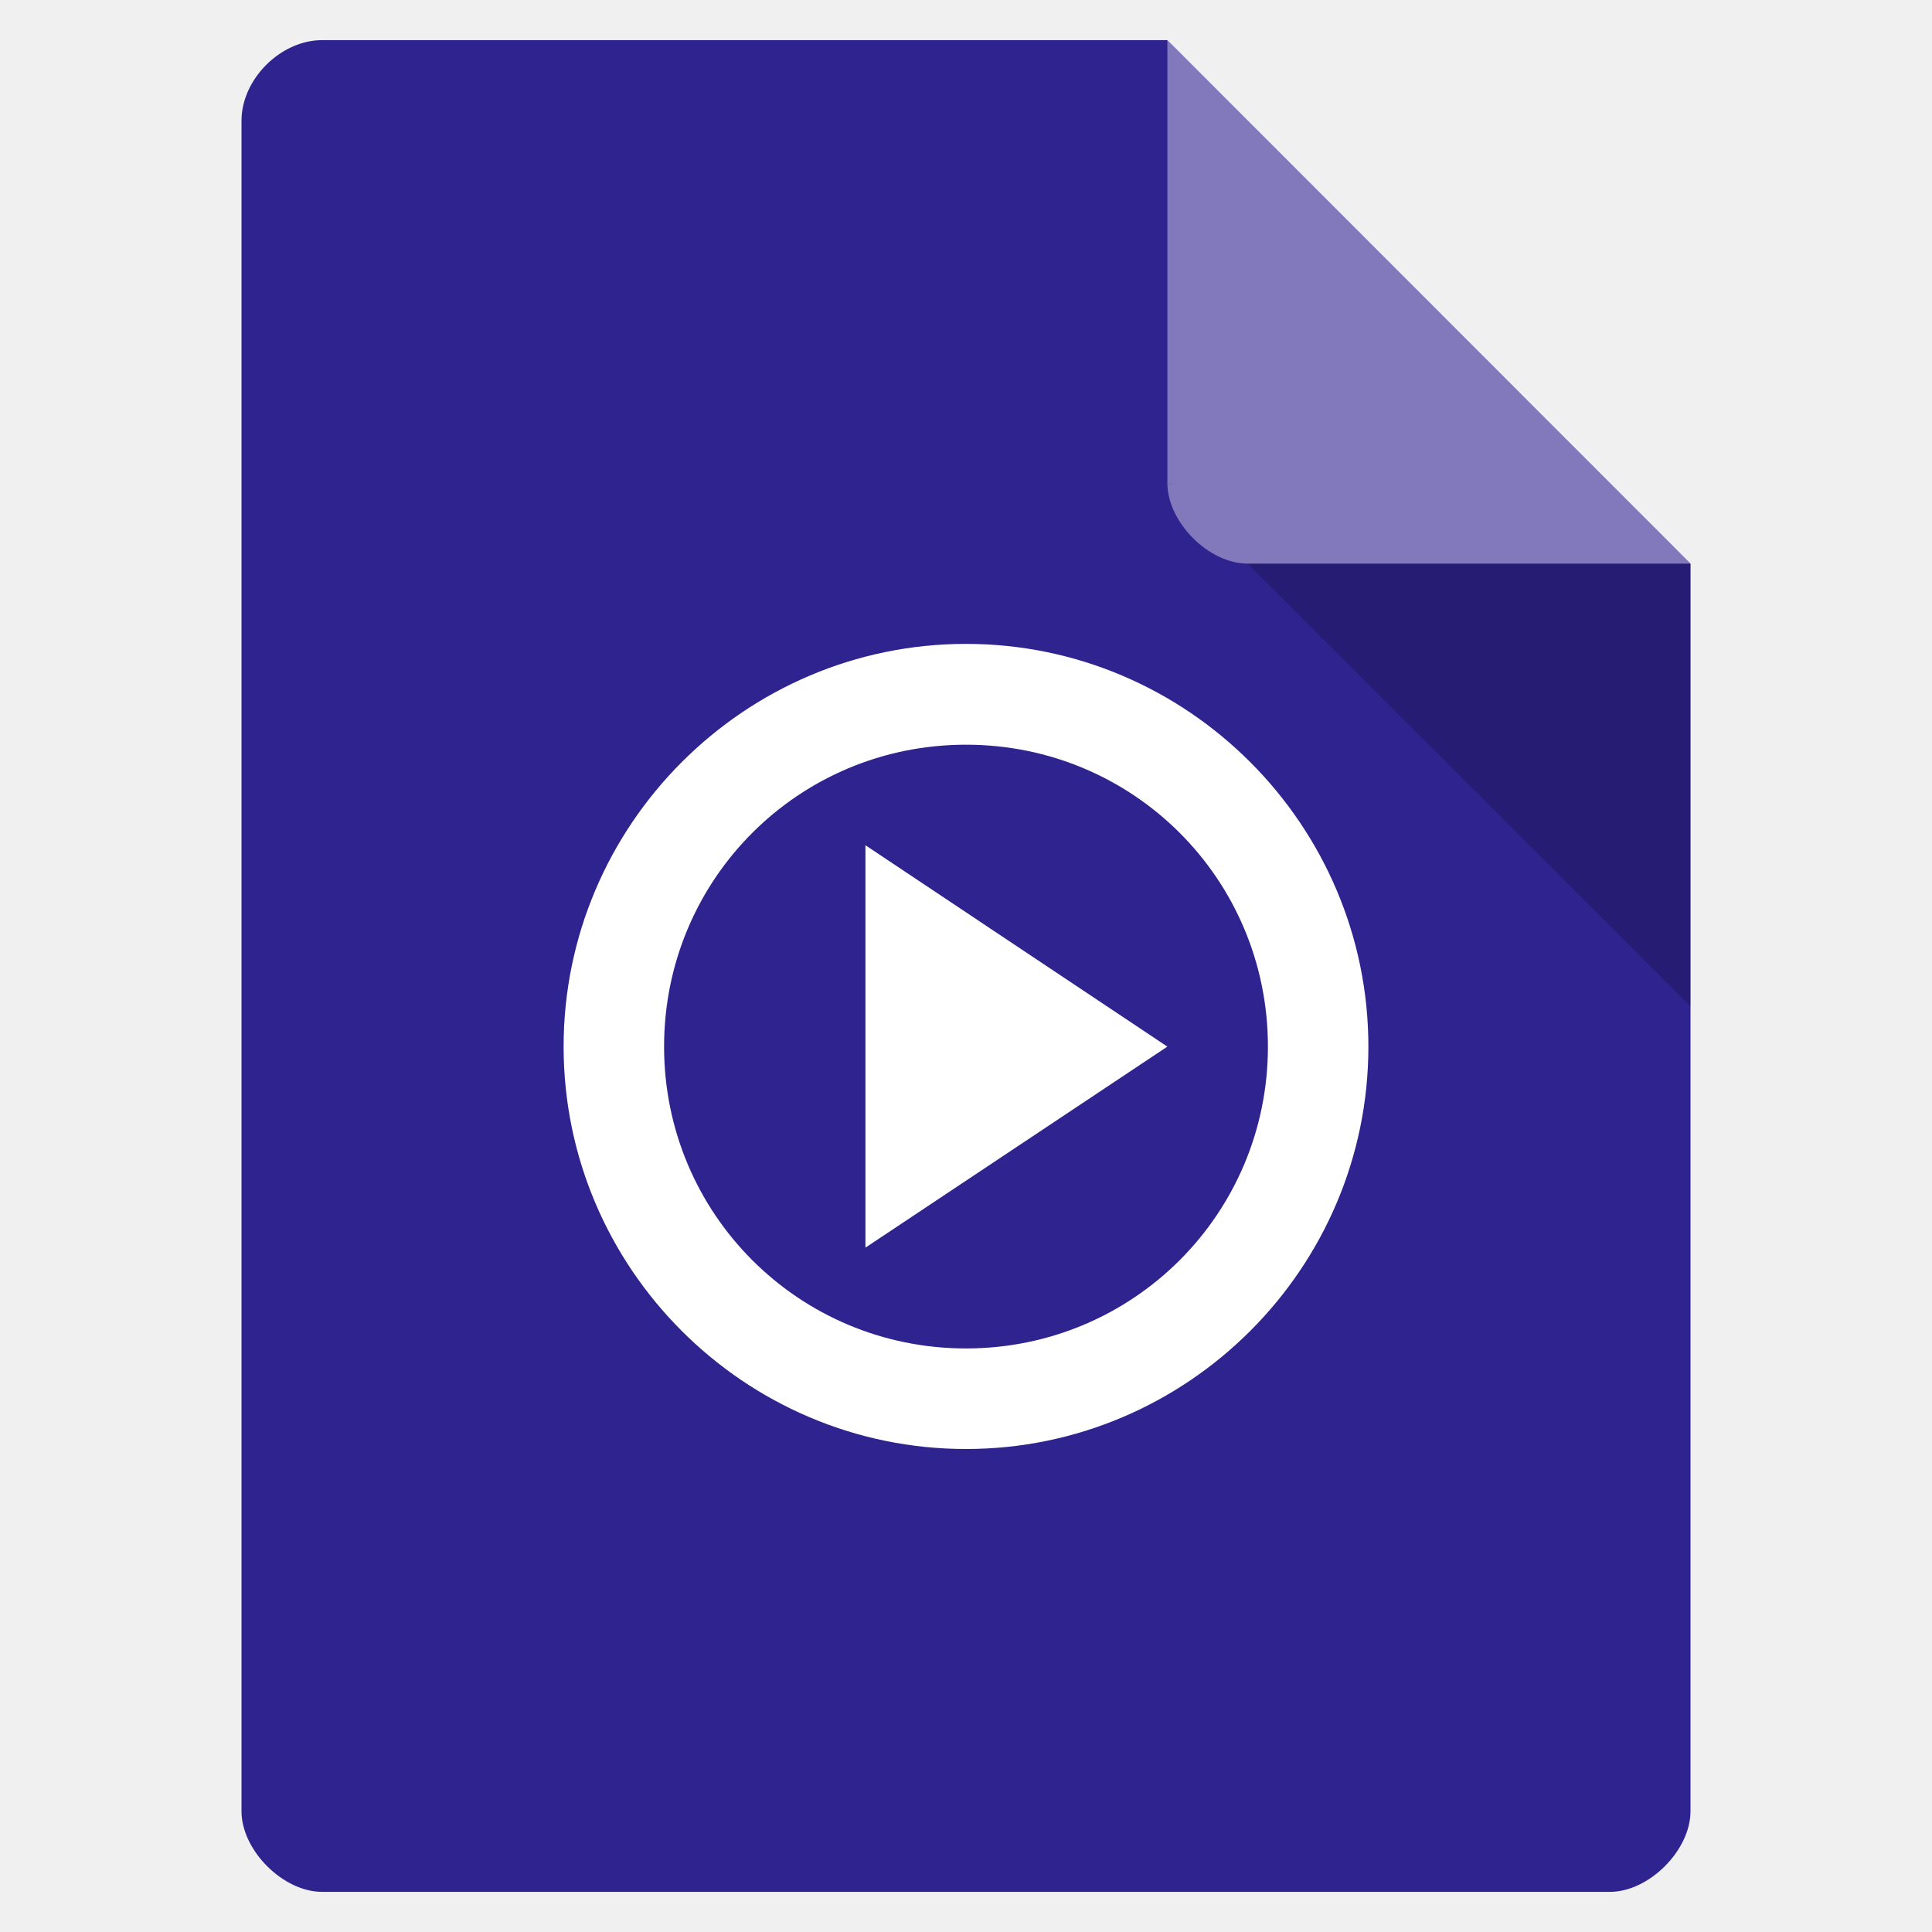
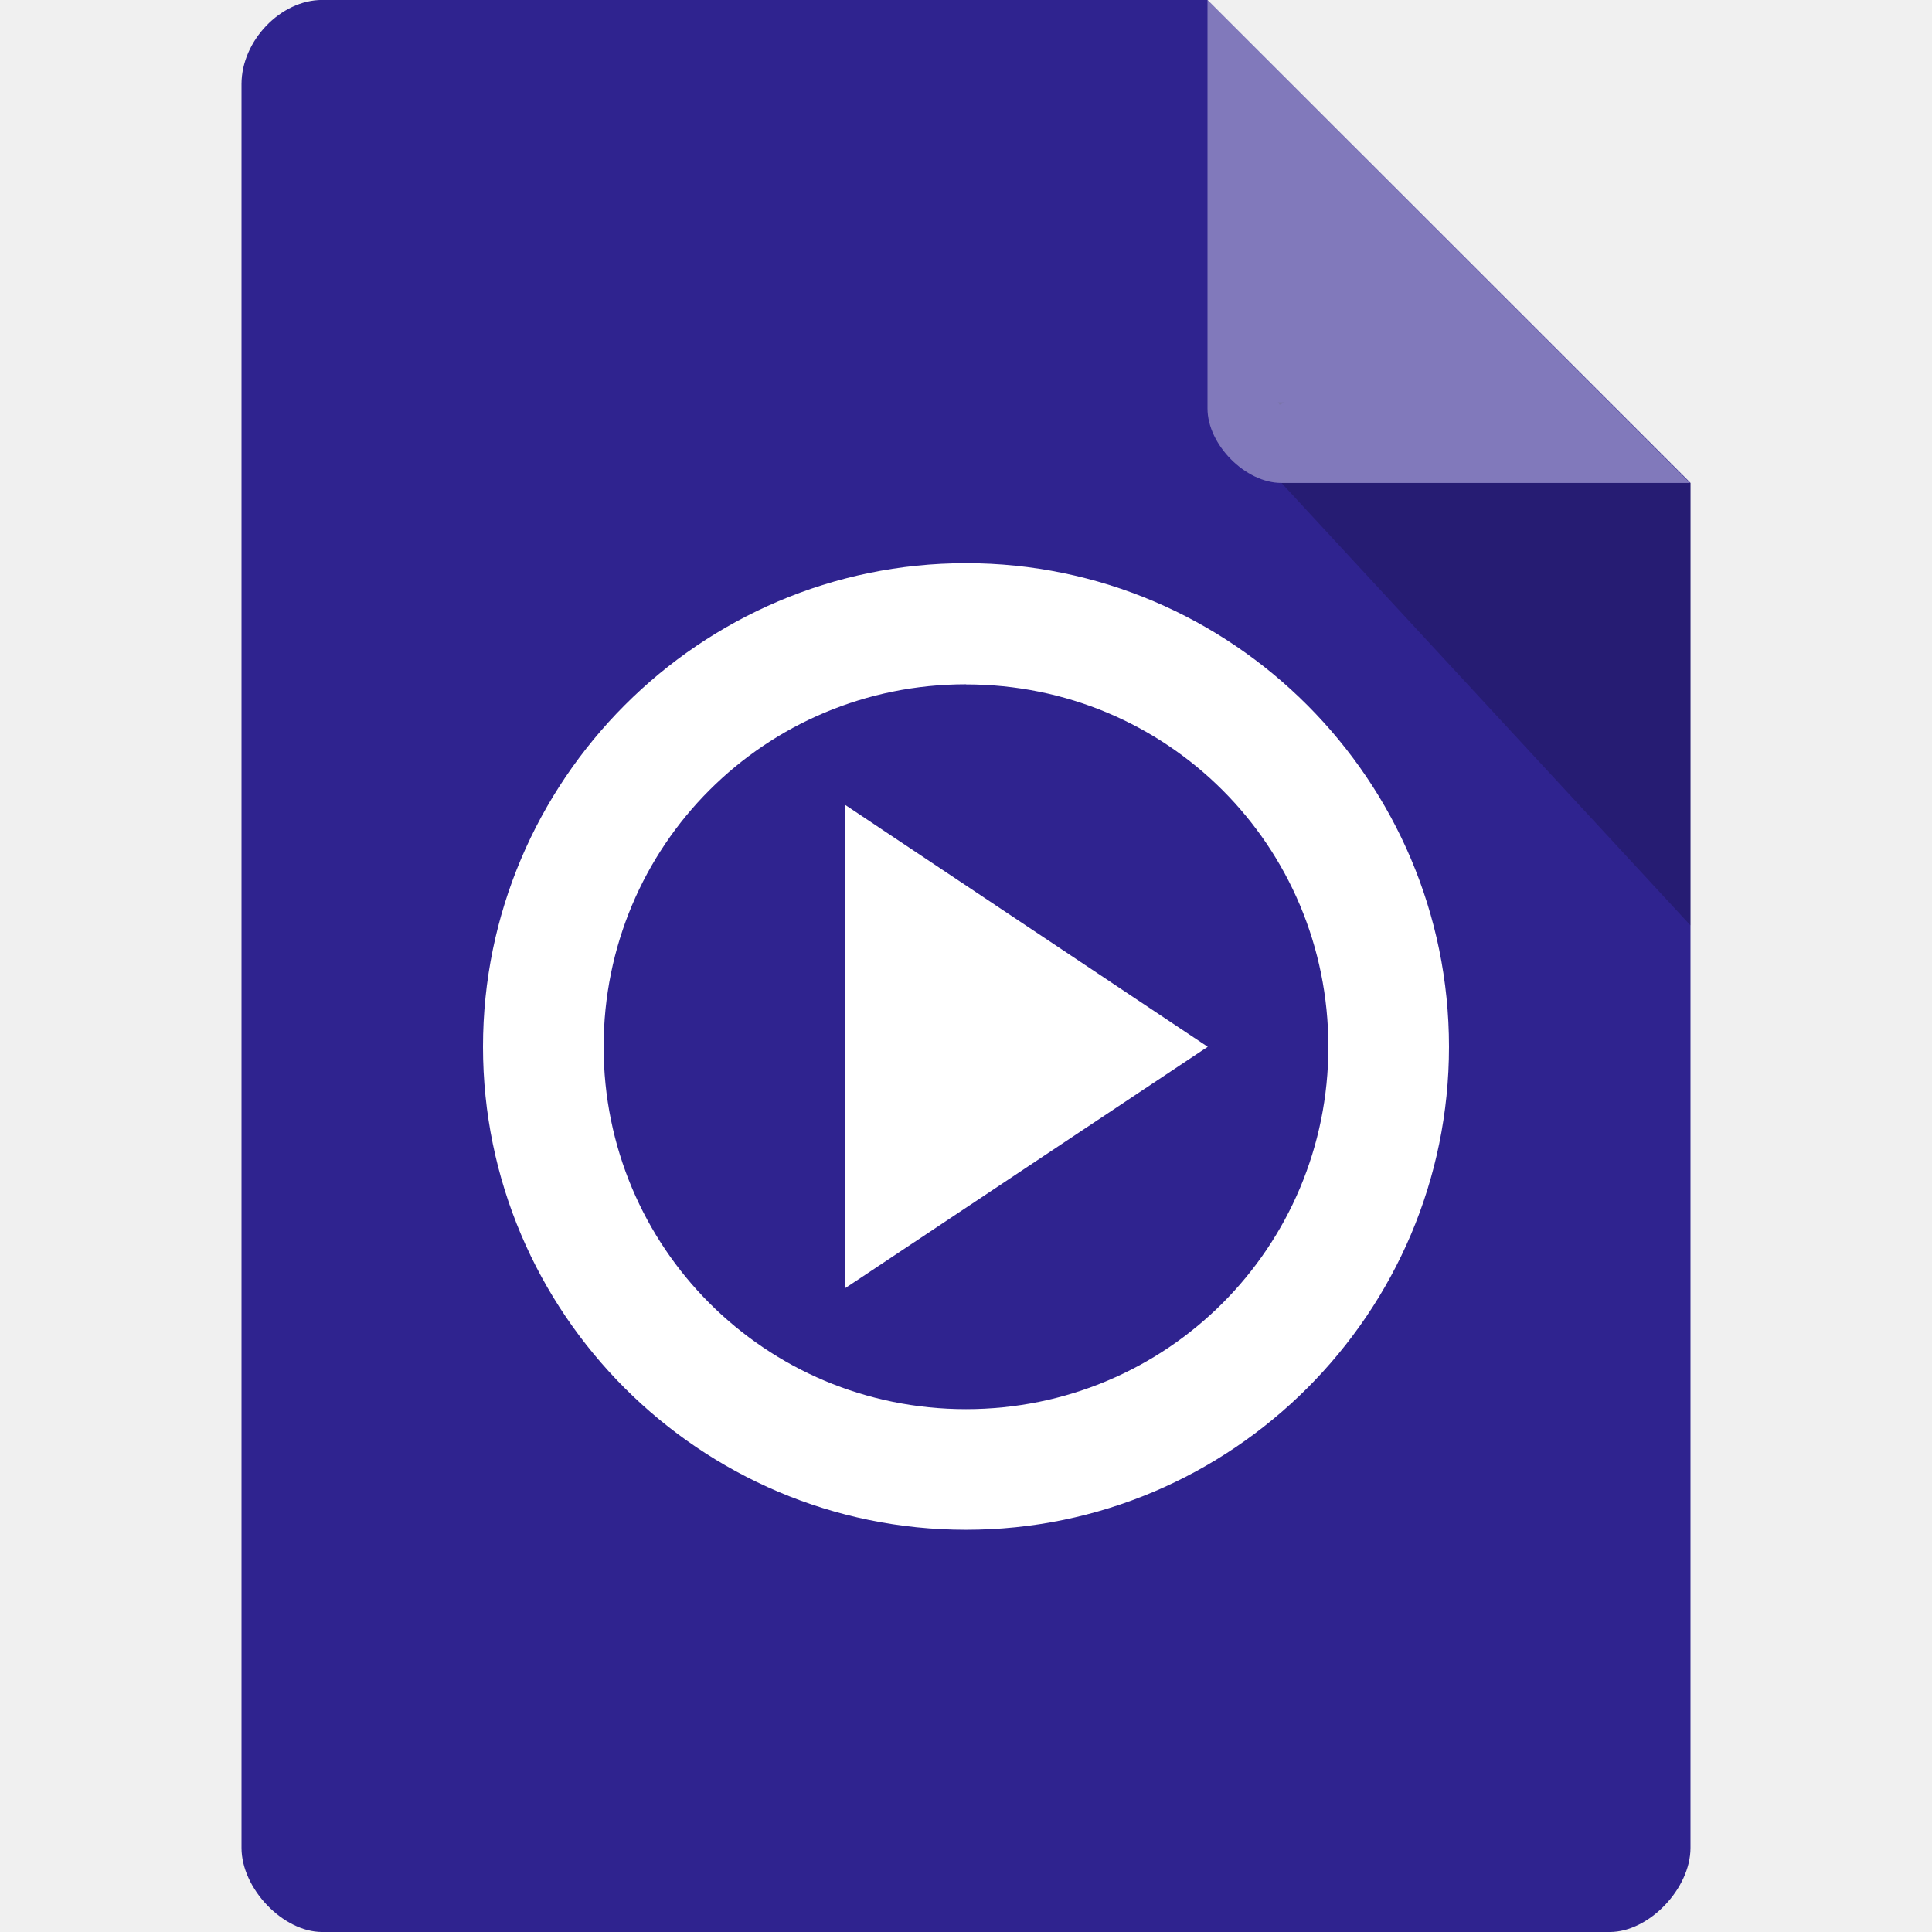
- <svg xmlns="http://www.w3.org/2000/svg" width="22" height="22" viewBox="0 0 22 22">
-   <path style="fill:#2f238f" d="M 3.668 0.457 C 3.195 0.457 2.75 0.902 2.75 1.375 L 2.75 20.625 C 2.75 21.07 3.223 21.543 3.668 21.543 L 18.332 21.543 C 18.777 21.543 19.25 21.07 19.25 20.625 L 19.25 6.418 L 13.293 0.457 Z " />
-   <path style="fill:#000;fill-opacity:.196" d="M 13.293 5.5 L 13.32 5.527 L 13.391 5.5 Z M 14.207 6.418 L 19.25 11.457 L 19.25 6.418 Z " />
-   <path style="fill:#fff;fill-opacity:.392" d="M 13.293 0.457 L 19.25 6.418 L 14.207 6.418 C 13.762 6.418 13.293 5.945 13.293 5.5 Z " />
-   <path style="fill:#fff" d="M 11 7.332 C 8.477 7.332 6.418 9.395 6.418 11.918 C 6.418 14.441 8.477 16.5 11 16.5 C 13.523 16.5 15.582 14.441 15.582 11.918 C 15.582 9.395 13.523 7.332 11 7.332 Z M 11 8.48 C 12.906 8.48 14.438 10.012 14.438 11.918 C 14.438 13.82 12.906 15.355 11 15.355 C 9.094 15.355 7.562 13.82 7.562 11.918 C 7.562 10.012 9.094 8.48 11 8.48 Z M 9.855 9.625 L 9.855 14.207 L 13.293 11.918 Z " />
+ <svg xmlns="http://www.w3.org/2000/svg" width="16" height="16" viewBox="0 0 16 16" id="svg2" version="1.1">
+   <defs id="defs14" />
+   <path style="fill:#2f238f;fill-opacity:1" d="M 2.668,-4.457e-4 C 2.324,-4.457e-4 2,0.338 2,0.696 L 2,15.303 C 2,15.641 2.344,16 2.668,16 l 10.664,0 c 0.324,0 0.668,-0.359 0.668,-0.697 l 0,-11.304 L 10,-4.457e-4 z" id="path4-5" />
+   <path style="fill:#ffffff" d="m 8,4.664 c -2.204,0 -4,1.801 -4,4.005 0,2.204 1.796,4 4,4 2.204,0 4,-1.796 4,-4 C 12,6.464 10.204,4.664 8,4.664 z m 0,1.004 c 1.665,0 3.001,1.336 3.001,3.001 0,1.66 -1.336,3.001 -3.001,3.001 -1.665,0 -3.001,-1.341 -3.001,-3.001 C 4.999,7.004 6.335,5.667 8,5.667 z m -0.999,0.999 0,4 3.001,-1.998 z" id="path10" />
+   <path style="fill:#000000;fill-opacity:0.196" d="m 10.583,3.332 0.015,0.02 0.04,-0.02 z m 0.03,0.668 3.387,3.664 0,-3.664 z" id="path6-4" />
+   <path style="fill:#ffffff;fill-opacity:0.392" d="m 10,-4.457e-4 3.996,4 -3.384,0 C 10.314,4 10,3.682 10,3.383 z" id="path8-2" />
</svg>
